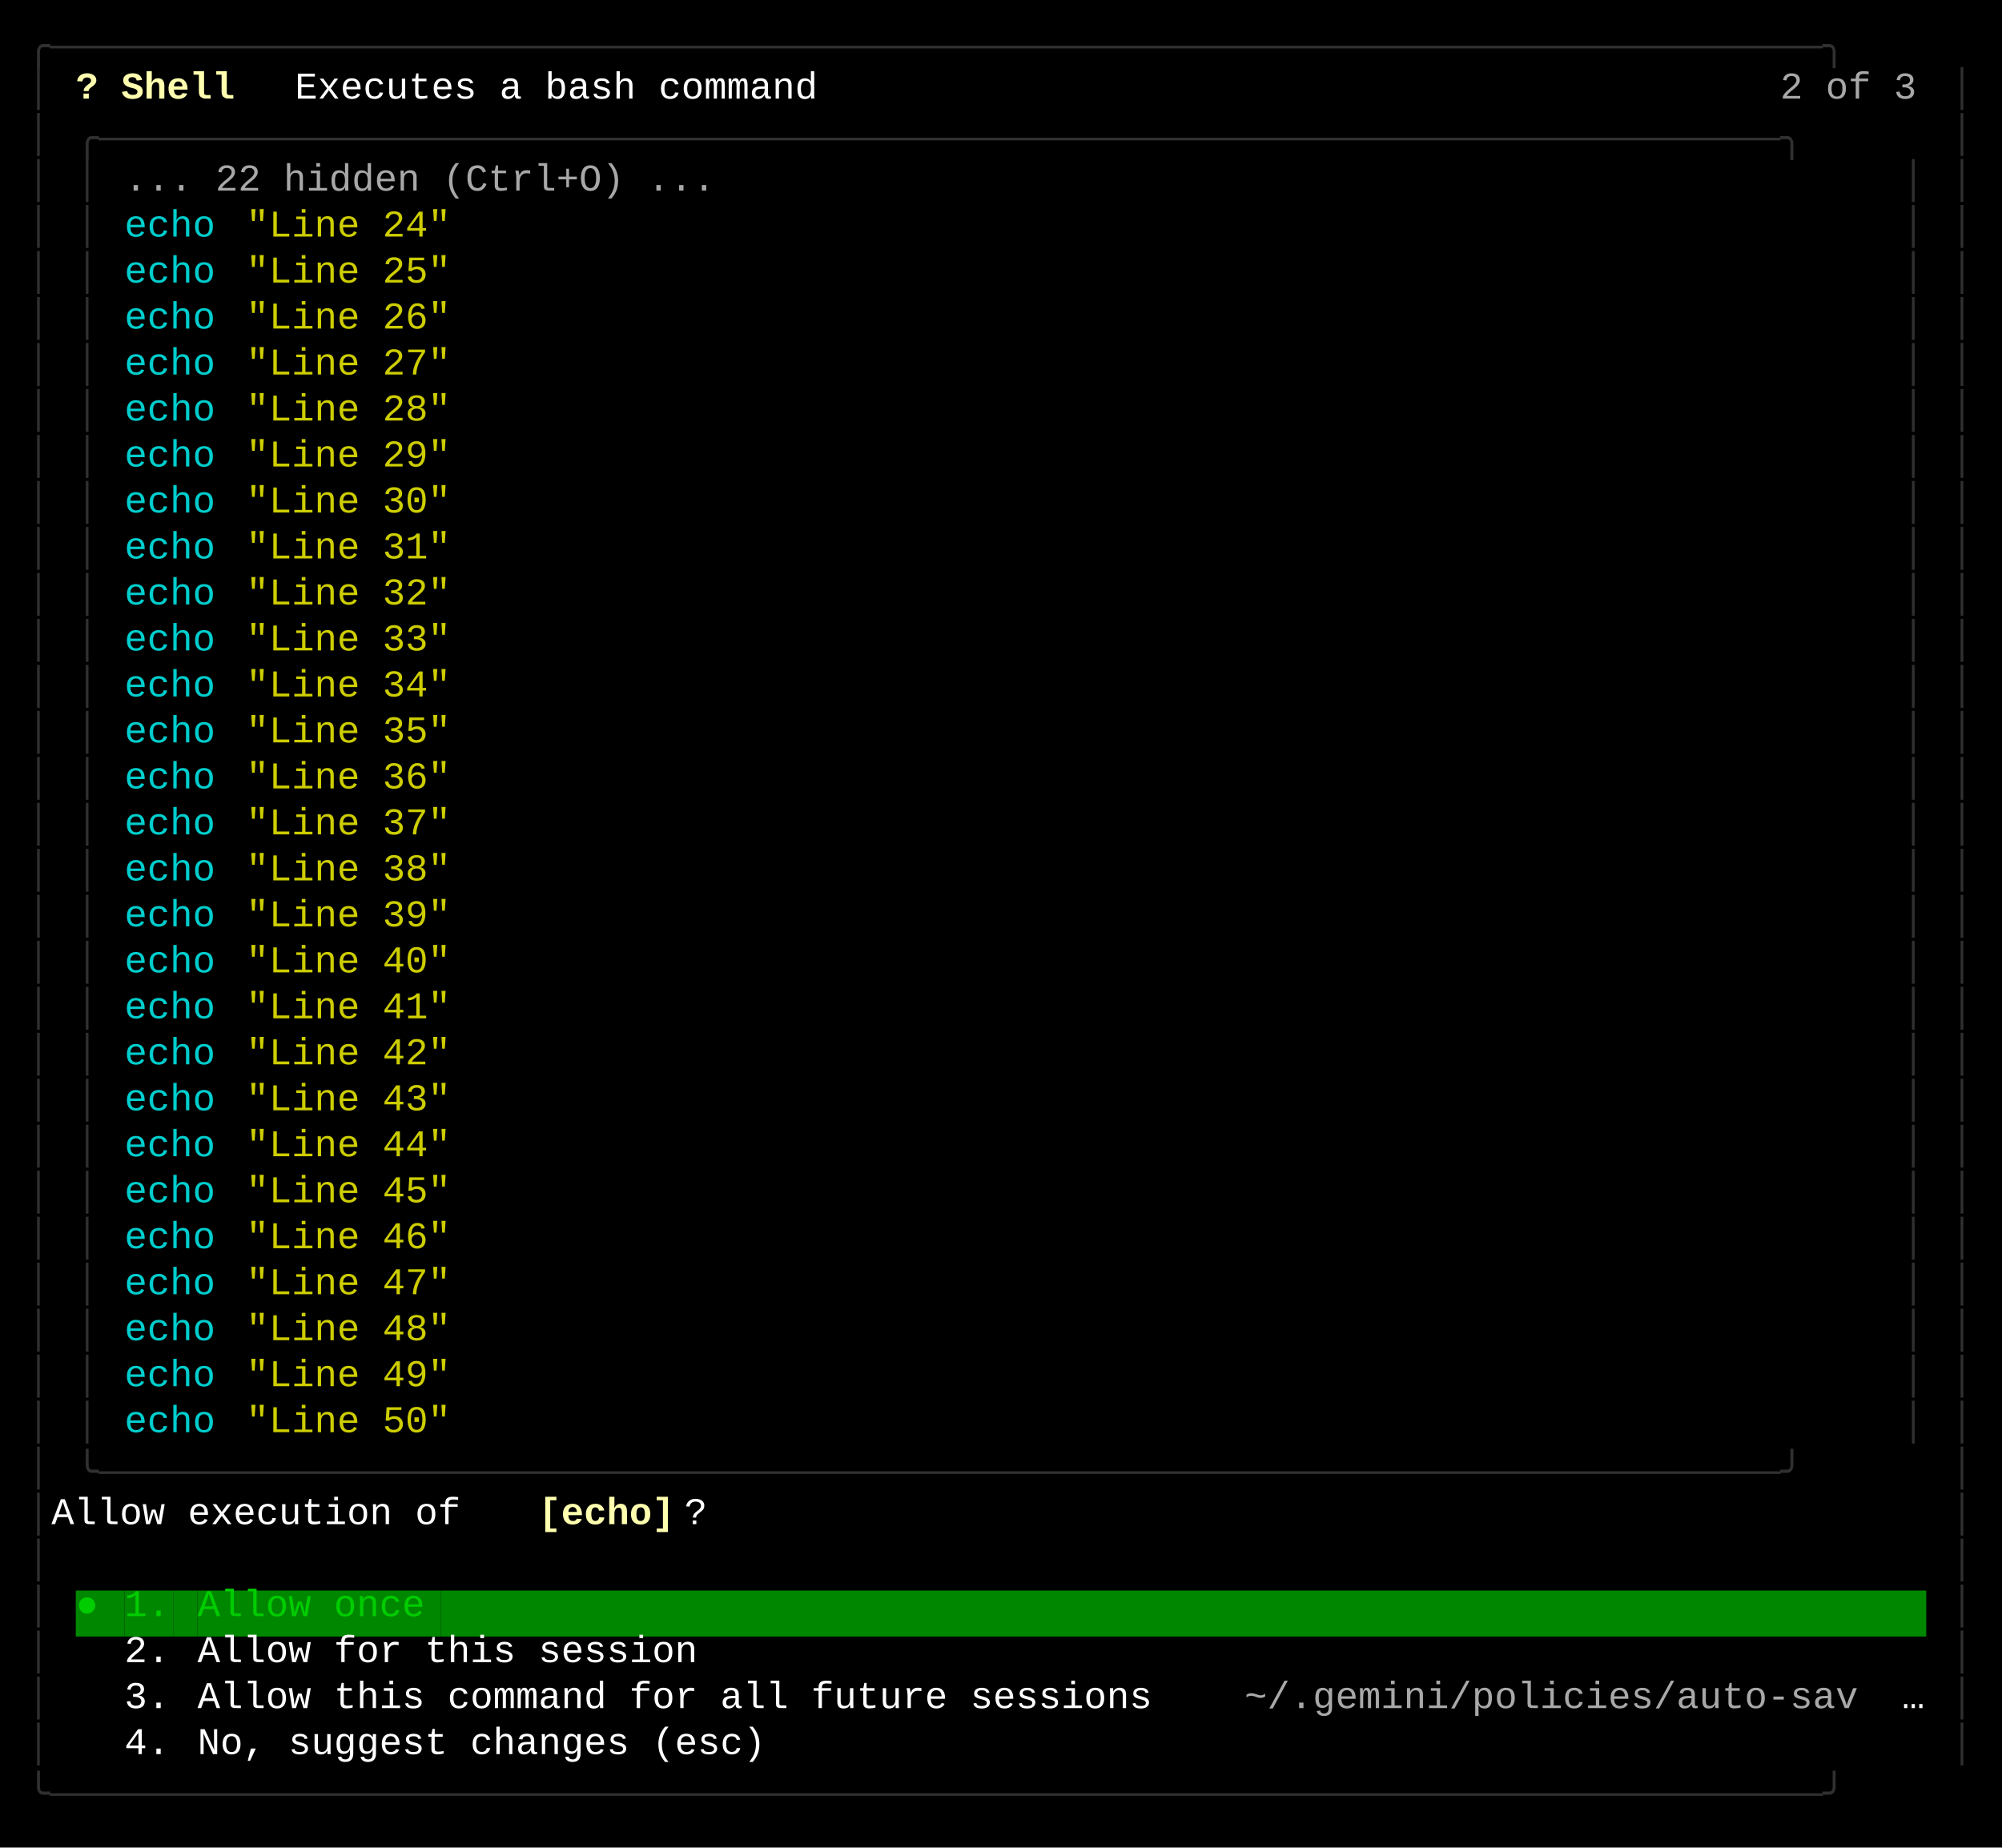
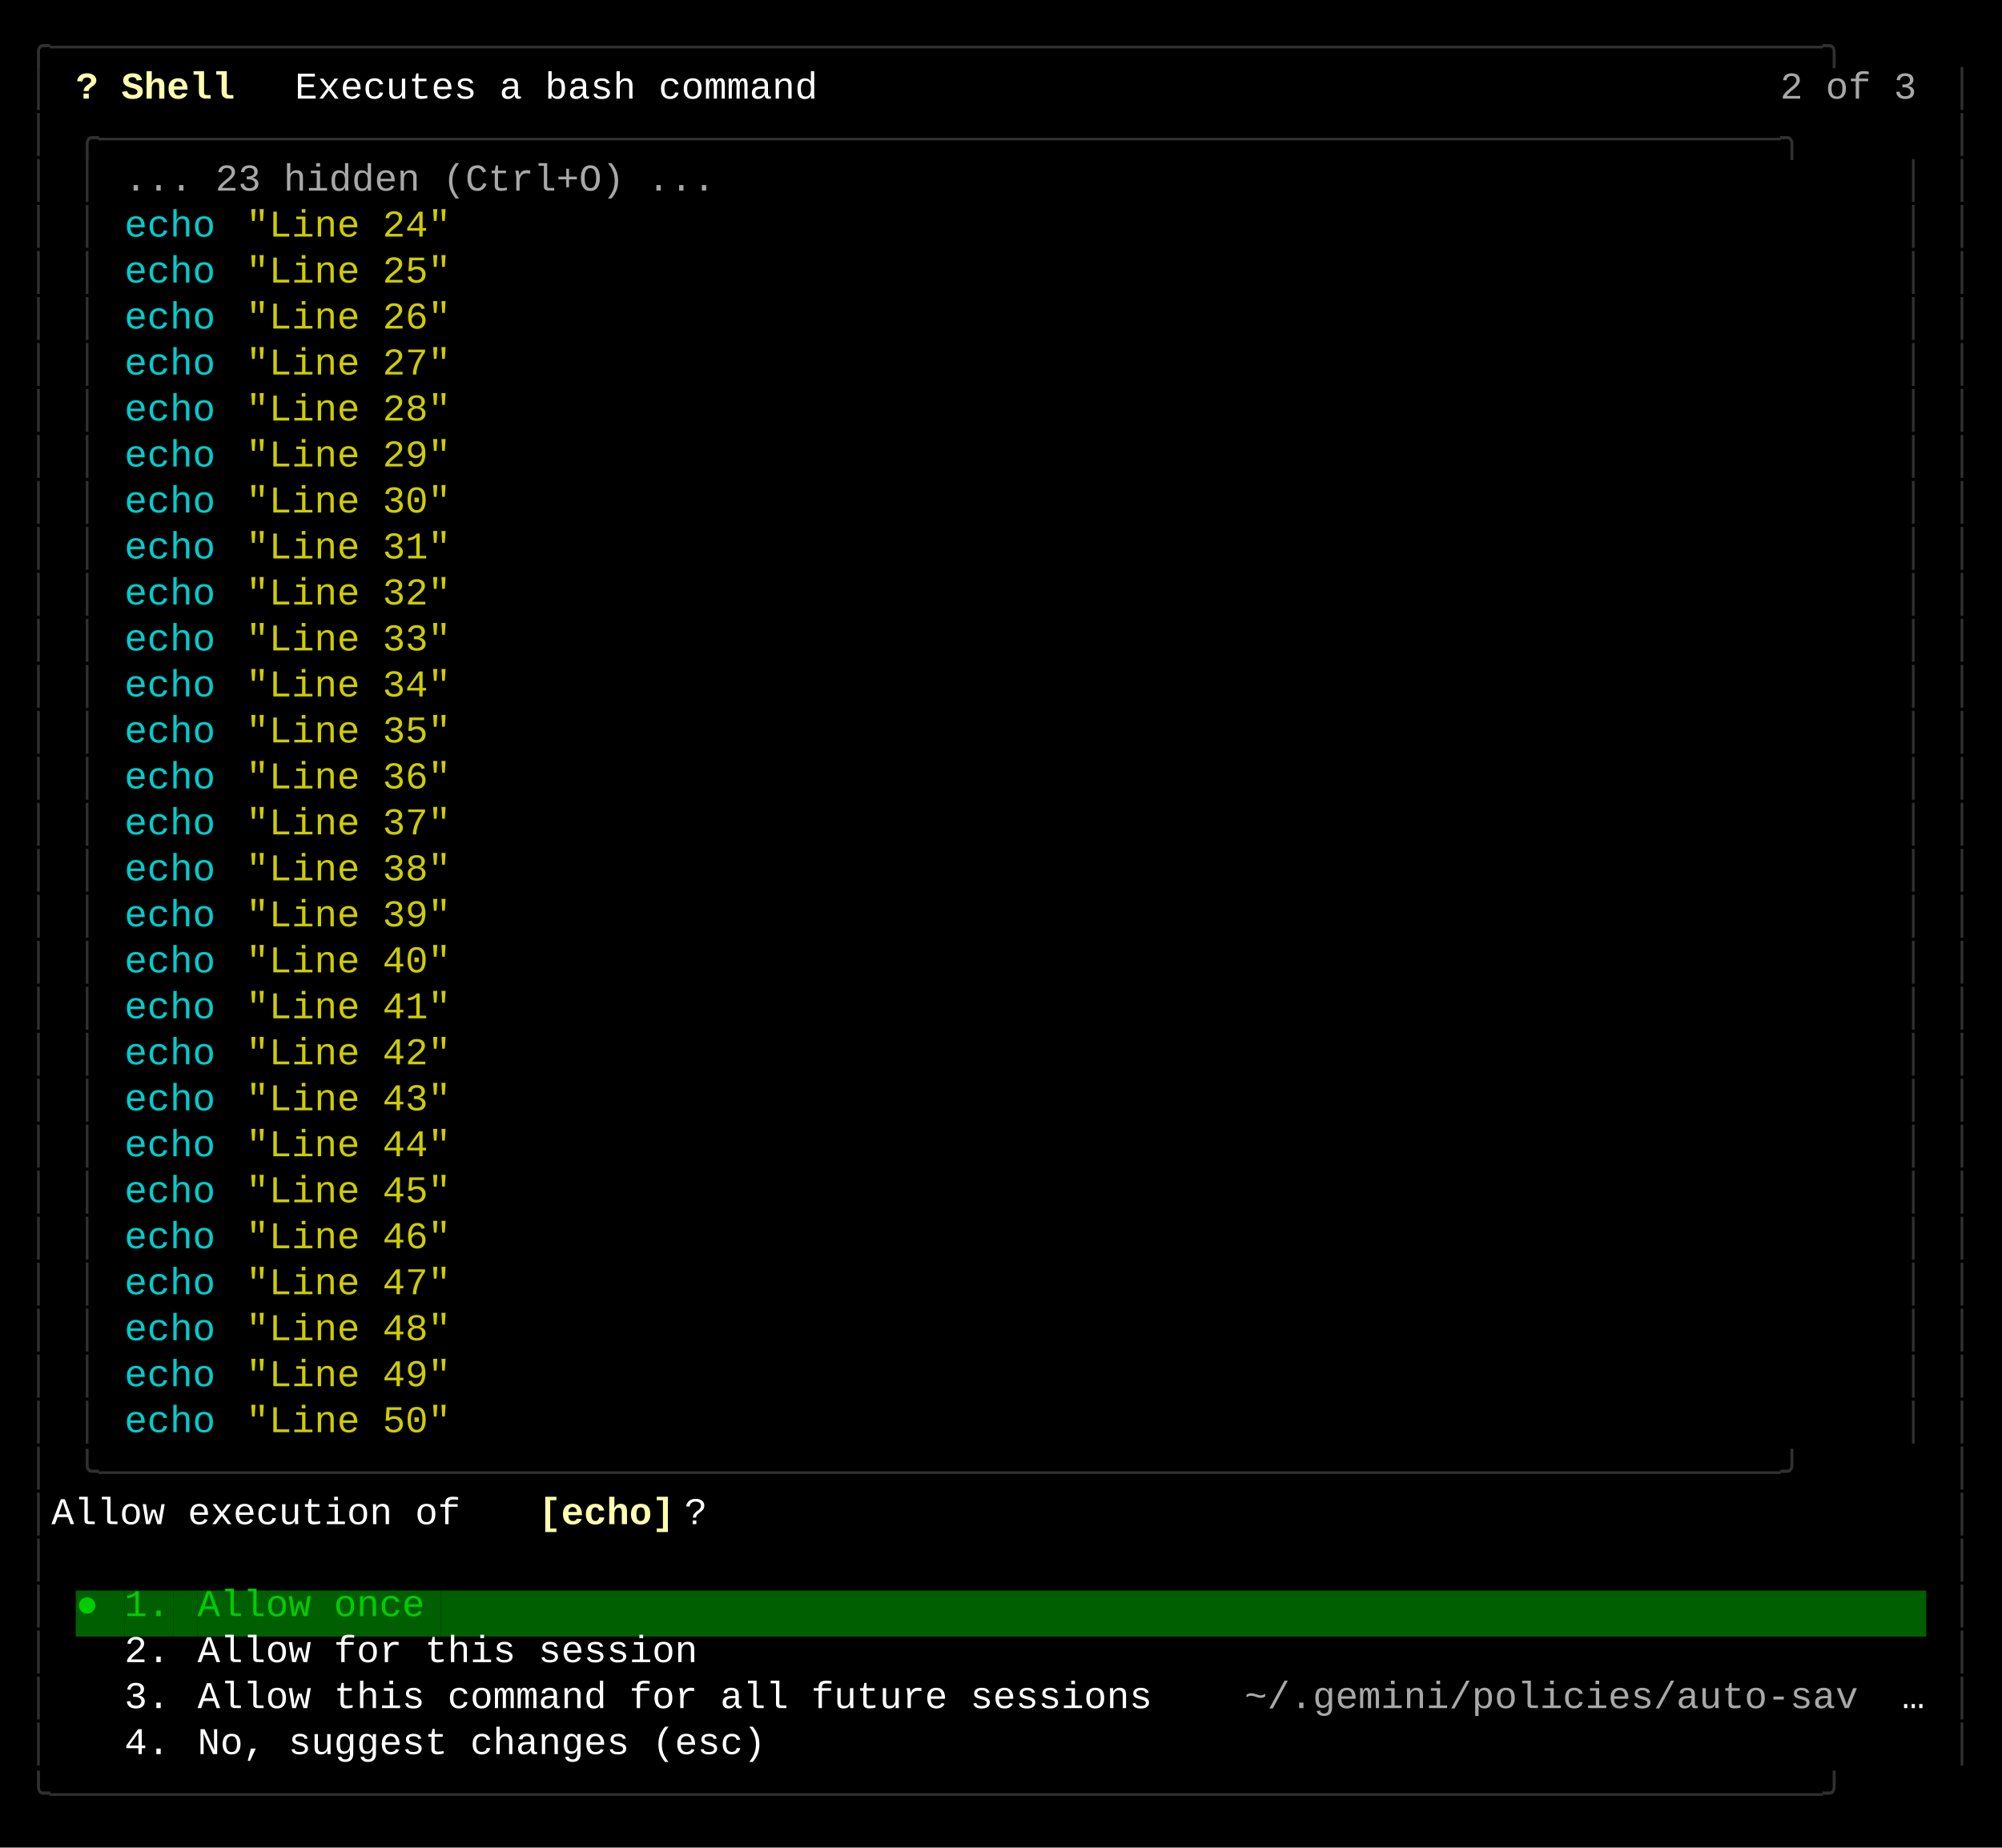
<svg xmlns="http://www.w3.org/2000/svg" width="740" height="683" viewBox="0 0 740 683">
  <style>
    text { font-family: Consolas, "Courier New", monospace; font-size: 14px; dominant-baseline: text-before-edge; white-space: pre; }
  </style>
  <rect width="740" height="683" fill="#000000" />
  <g transform="translate(10, 10)">
    <text x="0" y="2" fill="#303030" textLength="720" lengthAdjust="spacingAndGlyphs">╭──────────────────────────────────────────────────────────────────────────────╮</text>
    <text x="0" y="19" fill="#303030" textLength="9" lengthAdjust="spacingAndGlyphs">│</text>
    <text x="18" y="19" fill="#ffffaf" textLength="81" lengthAdjust="spacingAndGlyphs" font-weight="bold">? Shell  </text>
    <text x="99" y="19" fill="#ffffff" textLength="207" lengthAdjust="spacingAndGlyphs">Executes a bash command</text>
    <text x="648" y="19" fill="#a8a8a8" textLength="54" lengthAdjust="spacingAndGlyphs">2 of 3</text>
    <text x="711" y="19" fill="#303030" textLength="9" lengthAdjust="spacingAndGlyphs">│</text>
    <text x="0" y="36" fill="#303030" textLength="9" lengthAdjust="spacingAndGlyphs">│</text>
    <text x="18" y="36" fill="#303030" textLength="684" lengthAdjust="spacingAndGlyphs">╭──────────────────────────────────────────────────────────────────────────╮</text>
    <text x="711" y="36" fill="#303030" textLength="9" lengthAdjust="spacingAndGlyphs">│</text>
    <text x="0" y="53" fill="#303030" textLength="9" lengthAdjust="spacingAndGlyphs">│</text>
    <text x="18" y="53" fill="#303030" textLength="9" lengthAdjust="spacingAndGlyphs">│</text>
-     <text x="36" y="53" fill="#a8a8a8" textLength="234" lengthAdjust="spacingAndGlyphs">... 22 hidden (Ctrl+O) ...</text>
+     <text x="36" y="53" fill="#a8a8a8" textLength="234" lengthAdjust="spacingAndGlyphs">... 23 hidden (Ctrl+O) ...</text>
    <text x="693" y="53" fill="#303030" textLength="9" lengthAdjust="spacingAndGlyphs">│</text>
    <text x="711" y="53" fill="#303030" textLength="9" lengthAdjust="spacingAndGlyphs">│</text>
    <text x="0" y="70" fill="#303030" textLength="9" lengthAdjust="spacingAndGlyphs">│</text>
    <text x="18" y="70" fill="#303030" textLength="9" lengthAdjust="spacingAndGlyphs">│</text>
    <text x="36" y="70" fill="#00cdcd" textLength="36" lengthAdjust="spacingAndGlyphs">echo</text>
    <text x="81" y="70" fill="#cdcd00" textLength="81" lengthAdjust="spacingAndGlyphs">"Line 24"</text>
    <text x="693" y="70" fill="#303030" textLength="9" lengthAdjust="spacingAndGlyphs">│</text>
    <text x="711" y="70" fill="#303030" textLength="9" lengthAdjust="spacingAndGlyphs">│</text>
    <text x="0" y="87" fill="#303030" textLength="9" lengthAdjust="spacingAndGlyphs">│</text>
    <text x="18" y="87" fill="#303030" textLength="9" lengthAdjust="spacingAndGlyphs">│</text>
    <text x="36" y="87" fill="#00cdcd" textLength="36" lengthAdjust="spacingAndGlyphs">echo</text>
    <text x="81" y="87" fill="#cdcd00" textLength="81" lengthAdjust="spacingAndGlyphs">"Line 25"</text>
    <text x="693" y="87" fill="#303030" textLength="9" lengthAdjust="spacingAndGlyphs">│</text>
    <text x="711" y="87" fill="#303030" textLength="9" lengthAdjust="spacingAndGlyphs">│</text>
    <text x="0" y="104" fill="#303030" textLength="9" lengthAdjust="spacingAndGlyphs">│</text>
    <text x="18" y="104" fill="#303030" textLength="9" lengthAdjust="spacingAndGlyphs">│</text>
    <text x="36" y="104" fill="#00cdcd" textLength="36" lengthAdjust="spacingAndGlyphs">echo</text>
    <text x="81" y="104" fill="#cdcd00" textLength="81" lengthAdjust="spacingAndGlyphs">"Line 26"</text>
    <text x="693" y="104" fill="#303030" textLength="9" lengthAdjust="spacingAndGlyphs">│</text>
    <text x="711" y="104" fill="#303030" textLength="9" lengthAdjust="spacingAndGlyphs">│</text>
    <text x="0" y="121" fill="#303030" textLength="9" lengthAdjust="spacingAndGlyphs">│</text>
    <text x="18" y="121" fill="#303030" textLength="9" lengthAdjust="spacingAndGlyphs">│</text>
    <text x="36" y="121" fill="#00cdcd" textLength="36" lengthAdjust="spacingAndGlyphs">echo</text>
    <text x="81" y="121" fill="#cdcd00" textLength="81" lengthAdjust="spacingAndGlyphs">"Line 27"</text>
    <text x="693" y="121" fill="#303030" textLength="9" lengthAdjust="spacingAndGlyphs">│</text>
    <text x="711" y="121" fill="#303030" textLength="9" lengthAdjust="spacingAndGlyphs">│</text>
    <text x="0" y="138" fill="#303030" textLength="9" lengthAdjust="spacingAndGlyphs">│</text>
    <text x="18" y="138" fill="#303030" textLength="9" lengthAdjust="spacingAndGlyphs">│</text>
    <text x="36" y="138" fill="#00cdcd" textLength="36" lengthAdjust="spacingAndGlyphs">echo</text>
    <text x="81" y="138" fill="#cdcd00" textLength="81" lengthAdjust="spacingAndGlyphs">"Line 28"</text>
    <text x="693" y="138" fill="#303030" textLength="9" lengthAdjust="spacingAndGlyphs">│</text>
    <text x="711" y="138" fill="#303030" textLength="9" lengthAdjust="spacingAndGlyphs">│</text>
    <text x="0" y="155" fill="#303030" textLength="9" lengthAdjust="spacingAndGlyphs">│</text>
    <text x="18" y="155" fill="#303030" textLength="9" lengthAdjust="spacingAndGlyphs">│</text>
    <text x="36" y="155" fill="#00cdcd" textLength="36" lengthAdjust="spacingAndGlyphs">echo</text>
    <text x="81" y="155" fill="#cdcd00" textLength="81" lengthAdjust="spacingAndGlyphs">"Line 29"</text>
    <text x="693" y="155" fill="#303030" textLength="9" lengthAdjust="spacingAndGlyphs">│</text>
    <text x="711" y="155" fill="#303030" textLength="9" lengthAdjust="spacingAndGlyphs">│</text>
    <text x="0" y="172" fill="#303030" textLength="9" lengthAdjust="spacingAndGlyphs">│</text>
    <text x="18" y="172" fill="#303030" textLength="9" lengthAdjust="spacingAndGlyphs">│</text>
    <text x="36" y="172" fill="#00cdcd" textLength="36" lengthAdjust="spacingAndGlyphs">echo</text>
    <text x="81" y="172" fill="#cdcd00" textLength="81" lengthAdjust="spacingAndGlyphs">"Line 30"</text>
    <text x="693" y="172" fill="#303030" textLength="9" lengthAdjust="spacingAndGlyphs">│</text>
    <text x="711" y="172" fill="#303030" textLength="9" lengthAdjust="spacingAndGlyphs">│</text>
    <text x="0" y="189" fill="#303030" textLength="9" lengthAdjust="spacingAndGlyphs">│</text>
    <text x="18" y="189" fill="#303030" textLength="9" lengthAdjust="spacingAndGlyphs">│</text>
    <text x="36" y="189" fill="#00cdcd" textLength="36" lengthAdjust="spacingAndGlyphs">echo</text>
    <text x="81" y="189" fill="#cdcd00" textLength="81" lengthAdjust="spacingAndGlyphs">"Line 31"</text>
    <text x="693" y="189" fill="#303030" textLength="9" lengthAdjust="spacingAndGlyphs">│</text>
    <text x="711" y="189" fill="#303030" textLength="9" lengthAdjust="spacingAndGlyphs">│</text>
    <text x="0" y="206" fill="#303030" textLength="9" lengthAdjust="spacingAndGlyphs">│</text>
    <text x="18" y="206" fill="#303030" textLength="9" lengthAdjust="spacingAndGlyphs">│</text>
    <text x="36" y="206" fill="#00cdcd" textLength="36" lengthAdjust="spacingAndGlyphs">echo</text>
    <text x="81" y="206" fill="#cdcd00" textLength="81" lengthAdjust="spacingAndGlyphs">"Line 32"</text>
    <text x="693" y="206" fill="#303030" textLength="9" lengthAdjust="spacingAndGlyphs">│</text>
    <text x="711" y="206" fill="#303030" textLength="9" lengthAdjust="spacingAndGlyphs">│</text>
    <text x="0" y="223" fill="#303030" textLength="9" lengthAdjust="spacingAndGlyphs">│</text>
    <text x="18" y="223" fill="#303030" textLength="9" lengthAdjust="spacingAndGlyphs">│</text>
    <text x="36" y="223" fill="#00cdcd" textLength="36" lengthAdjust="spacingAndGlyphs">echo</text>
    <text x="81" y="223" fill="#cdcd00" textLength="81" lengthAdjust="spacingAndGlyphs">"Line 33"</text>
    <text x="693" y="223" fill="#303030" textLength="9" lengthAdjust="spacingAndGlyphs">│</text>
    <text x="711" y="223" fill="#303030" textLength="9" lengthAdjust="spacingAndGlyphs">│</text>
    <text x="0" y="240" fill="#303030" textLength="9" lengthAdjust="spacingAndGlyphs">│</text>
    <text x="18" y="240" fill="#303030" textLength="9" lengthAdjust="spacingAndGlyphs">│</text>
    <text x="36" y="240" fill="#00cdcd" textLength="36" lengthAdjust="spacingAndGlyphs">echo</text>
    <text x="81" y="240" fill="#cdcd00" textLength="81" lengthAdjust="spacingAndGlyphs">"Line 34"</text>
    <text x="693" y="240" fill="#303030" textLength="9" lengthAdjust="spacingAndGlyphs">│</text>
    <text x="711" y="240" fill="#303030" textLength="9" lengthAdjust="spacingAndGlyphs">│</text>
    <text x="0" y="257" fill="#303030" textLength="9" lengthAdjust="spacingAndGlyphs">│</text>
    <text x="18" y="257" fill="#303030" textLength="9" lengthAdjust="spacingAndGlyphs">│</text>
    <text x="36" y="257" fill="#00cdcd" textLength="36" lengthAdjust="spacingAndGlyphs">echo</text>
    <text x="81" y="257" fill="#cdcd00" textLength="81" lengthAdjust="spacingAndGlyphs">"Line 35"</text>
    <text x="693" y="257" fill="#303030" textLength="9" lengthAdjust="spacingAndGlyphs">│</text>
    <text x="711" y="257" fill="#303030" textLength="9" lengthAdjust="spacingAndGlyphs">│</text>
    <text x="0" y="274" fill="#303030" textLength="9" lengthAdjust="spacingAndGlyphs">│</text>
    <text x="18" y="274" fill="#303030" textLength="9" lengthAdjust="spacingAndGlyphs">│</text>
    <text x="36" y="274" fill="#00cdcd" textLength="36" lengthAdjust="spacingAndGlyphs">echo</text>
    <text x="81" y="274" fill="#cdcd00" textLength="81" lengthAdjust="spacingAndGlyphs">"Line 36"</text>
    <text x="693" y="274" fill="#303030" textLength="9" lengthAdjust="spacingAndGlyphs">│</text>
    <text x="711" y="274" fill="#303030" textLength="9" lengthAdjust="spacingAndGlyphs">│</text>
    <text x="0" y="291" fill="#303030" textLength="9" lengthAdjust="spacingAndGlyphs">│</text>
    <text x="18" y="291" fill="#303030" textLength="9" lengthAdjust="spacingAndGlyphs">│</text>
    <text x="36" y="291" fill="#00cdcd" textLength="36" lengthAdjust="spacingAndGlyphs">echo</text>
    <text x="81" y="291" fill="#cdcd00" textLength="81" lengthAdjust="spacingAndGlyphs">"Line 37"</text>
    <text x="693" y="291" fill="#303030" textLength="9" lengthAdjust="spacingAndGlyphs">│</text>
    <text x="711" y="291" fill="#303030" textLength="9" lengthAdjust="spacingAndGlyphs">│</text>
    <text x="0" y="308" fill="#303030" textLength="9" lengthAdjust="spacingAndGlyphs">│</text>
    <text x="18" y="308" fill="#303030" textLength="9" lengthAdjust="spacingAndGlyphs">│</text>
    <text x="36" y="308" fill="#00cdcd" textLength="36" lengthAdjust="spacingAndGlyphs">echo</text>
    <text x="81" y="308" fill="#cdcd00" textLength="81" lengthAdjust="spacingAndGlyphs">"Line 38"</text>
    <text x="693" y="308" fill="#303030" textLength="9" lengthAdjust="spacingAndGlyphs">│</text>
    <text x="711" y="308" fill="#303030" textLength="9" lengthAdjust="spacingAndGlyphs">│</text>
    <text x="0" y="325" fill="#303030" textLength="9" lengthAdjust="spacingAndGlyphs">│</text>
    <text x="18" y="325" fill="#303030" textLength="9" lengthAdjust="spacingAndGlyphs">│</text>
    <text x="36" y="325" fill="#00cdcd" textLength="36" lengthAdjust="spacingAndGlyphs">echo</text>
    <text x="81" y="325" fill="#cdcd00" textLength="81" lengthAdjust="spacingAndGlyphs">"Line 39"</text>
    <text x="693" y="325" fill="#303030" textLength="9" lengthAdjust="spacingAndGlyphs">│</text>
    <text x="711" y="325" fill="#303030" textLength="9" lengthAdjust="spacingAndGlyphs">│</text>
    <text x="0" y="342" fill="#303030" textLength="9" lengthAdjust="spacingAndGlyphs">│</text>
    <text x="18" y="342" fill="#303030" textLength="9" lengthAdjust="spacingAndGlyphs">│</text>
    <text x="36" y="342" fill="#00cdcd" textLength="36" lengthAdjust="spacingAndGlyphs">echo</text>
    <text x="81" y="342" fill="#cdcd00" textLength="81" lengthAdjust="spacingAndGlyphs">"Line 40"</text>
    <text x="693" y="342" fill="#303030" textLength="9" lengthAdjust="spacingAndGlyphs">│</text>
    <text x="711" y="342" fill="#303030" textLength="9" lengthAdjust="spacingAndGlyphs">│</text>
    <text x="0" y="359" fill="#303030" textLength="9" lengthAdjust="spacingAndGlyphs">│</text>
    <text x="18" y="359" fill="#303030" textLength="9" lengthAdjust="spacingAndGlyphs">│</text>
    <text x="36" y="359" fill="#00cdcd" textLength="36" lengthAdjust="spacingAndGlyphs">echo</text>
    <text x="81" y="359" fill="#cdcd00" textLength="81" lengthAdjust="spacingAndGlyphs">"Line 41"</text>
    <text x="693" y="359" fill="#303030" textLength="9" lengthAdjust="spacingAndGlyphs">│</text>
    <text x="711" y="359" fill="#303030" textLength="9" lengthAdjust="spacingAndGlyphs">│</text>
    <text x="0" y="376" fill="#303030" textLength="9" lengthAdjust="spacingAndGlyphs">│</text>
    <text x="18" y="376" fill="#303030" textLength="9" lengthAdjust="spacingAndGlyphs">│</text>
    <text x="36" y="376" fill="#00cdcd" textLength="36" lengthAdjust="spacingAndGlyphs">echo</text>
    <text x="81" y="376" fill="#cdcd00" textLength="81" lengthAdjust="spacingAndGlyphs">"Line 42"</text>
    <text x="693" y="376" fill="#303030" textLength="9" lengthAdjust="spacingAndGlyphs">│</text>
    <text x="711" y="376" fill="#303030" textLength="9" lengthAdjust="spacingAndGlyphs">│</text>
    <text x="0" y="393" fill="#303030" textLength="9" lengthAdjust="spacingAndGlyphs">│</text>
    <text x="18" y="393" fill="#303030" textLength="9" lengthAdjust="spacingAndGlyphs">│</text>
    <text x="36" y="393" fill="#00cdcd" textLength="36" lengthAdjust="spacingAndGlyphs">echo</text>
    <text x="81" y="393" fill="#cdcd00" textLength="81" lengthAdjust="spacingAndGlyphs">"Line 43"</text>
    <text x="693" y="393" fill="#303030" textLength="9" lengthAdjust="spacingAndGlyphs">│</text>
    <text x="711" y="393" fill="#303030" textLength="9" lengthAdjust="spacingAndGlyphs">│</text>
    <text x="0" y="410" fill="#303030" textLength="9" lengthAdjust="spacingAndGlyphs">│</text>
    <text x="18" y="410" fill="#303030" textLength="9" lengthAdjust="spacingAndGlyphs">│</text>
    <text x="36" y="410" fill="#00cdcd" textLength="36" lengthAdjust="spacingAndGlyphs">echo</text>
    <text x="81" y="410" fill="#cdcd00" textLength="81" lengthAdjust="spacingAndGlyphs">"Line 44"</text>
    <text x="693" y="410" fill="#303030" textLength="9" lengthAdjust="spacingAndGlyphs">│</text>
    <text x="711" y="410" fill="#303030" textLength="9" lengthAdjust="spacingAndGlyphs">│</text>
    <text x="0" y="427" fill="#303030" textLength="9" lengthAdjust="spacingAndGlyphs">│</text>
    <text x="18" y="427" fill="#303030" textLength="9" lengthAdjust="spacingAndGlyphs">│</text>
    <text x="36" y="427" fill="#00cdcd" textLength="36" lengthAdjust="spacingAndGlyphs">echo</text>
    <text x="81" y="427" fill="#cdcd00" textLength="81" lengthAdjust="spacingAndGlyphs">"Line 45"</text>
    <text x="693" y="427" fill="#303030" textLength="9" lengthAdjust="spacingAndGlyphs">│</text>
    <text x="711" y="427" fill="#303030" textLength="9" lengthAdjust="spacingAndGlyphs">│</text>
    <text x="0" y="444" fill="#303030" textLength="9" lengthAdjust="spacingAndGlyphs">│</text>
    <text x="18" y="444" fill="#303030" textLength="9" lengthAdjust="spacingAndGlyphs">│</text>
    <text x="36" y="444" fill="#00cdcd" textLength="36" lengthAdjust="spacingAndGlyphs">echo</text>
    <text x="81" y="444" fill="#cdcd00" textLength="81" lengthAdjust="spacingAndGlyphs">"Line 46"</text>
    <text x="693" y="444" fill="#303030" textLength="9" lengthAdjust="spacingAndGlyphs">│</text>
    <text x="711" y="444" fill="#303030" textLength="9" lengthAdjust="spacingAndGlyphs">│</text>
    <text x="0" y="461" fill="#303030" textLength="9" lengthAdjust="spacingAndGlyphs">│</text>
    <text x="18" y="461" fill="#303030" textLength="9" lengthAdjust="spacingAndGlyphs">│</text>
    <text x="36" y="461" fill="#00cdcd" textLength="36" lengthAdjust="spacingAndGlyphs">echo</text>
    <text x="81" y="461" fill="#cdcd00" textLength="81" lengthAdjust="spacingAndGlyphs">"Line 47"</text>
    <text x="693" y="461" fill="#303030" textLength="9" lengthAdjust="spacingAndGlyphs">│</text>
    <text x="711" y="461" fill="#303030" textLength="9" lengthAdjust="spacingAndGlyphs">│</text>
    <text x="0" y="478" fill="#303030" textLength="9" lengthAdjust="spacingAndGlyphs">│</text>
    <text x="18" y="478" fill="#303030" textLength="9" lengthAdjust="spacingAndGlyphs">│</text>
    <text x="36" y="478" fill="#00cdcd" textLength="36" lengthAdjust="spacingAndGlyphs">echo</text>
    <text x="81" y="478" fill="#cdcd00" textLength="81" lengthAdjust="spacingAndGlyphs">"Line 48"</text>
    <text x="693" y="478" fill="#303030" textLength="9" lengthAdjust="spacingAndGlyphs">│</text>
    <text x="711" y="478" fill="#303030" textLength="9" lengthAdjust="spacingAndGlyphs">│</text>
    <text x="0" y="495" fill="#303030" textLength="9" lengthAdjust="spacingAndGlyphs">│</text>
    <text x="18" y="495" fill="#303030" textLength="9" lengthAdjust="spacingAndGlyphs">│</text>
    <text x="36" y="495" fill="#00cdcd" textLength="36" lengthAdjust="spacingAndGlyphs">echo</text>
    <text x="81" y="495" fill="#cdcd00" textLength="81" lengthAdjust="spacingAndGlyphs">"Line 49"</text>
    <text x="693" y="495" fill="#303030" textLength="9" lengthAdjust="spacingAndGlyphs">│</text>
    <text x="711" y="495" fill="#303030" textLength="9" lengthAdjust="spacingAndGlyphs">│</text>
    <text x="0" y="512" fill="#303030" textLength="9" lengthAdjust="spacingAndGlyphs">│</text>
    <text x="18" y="512" fill="#303030" textLength="9" lengthAdjust="spacingAndGlyphs">│</text>
    <text x="36" y="512" fill="#00cdcd" textLength="36" lengthAdjust="spacingAndGlyphs">echo</text>
    <text x="81" y="512" fill="#cdcd00" textLength="81" lengthAdjust="spacingAndGlyphs">"Line 50"</text>
    <text x="693" y="512" fill="#303030" textLength="9" lengthAdjust="spacingAndGlyphs">│</text>
    <text x="711" y="512" fill="#303030" textLength="9" lengthAdjust="spacingAndGlyphs">│</text>
    <text x="0" y="529" fill="#303030" textLength="9" lengthAdjust="spacingAndGlyphs">│</text>
    <text x="18" y="529" fill="#303030" textLength="684" lengthAdjust="spacingAndGlyphs">╰──────────────────────────────────────────────────────────────────────────╯</text>
    <text x="711" y="529" fill="#303030" textLength="9" lengthAdjust="spacingAndGlyphs">│</text>
    <text x="0" y="546" fill="#303030" textLength="9" lengthAdjust="spacingAndGlyphs">│</text>
    <text x="9" y="546" fill="#ffffff" textLength="180" lengthAdjust="spacingAndGlyphs"> Allow execution of </text>
    <text x="189" y="546" fill="#ffffaf" textLength="54" lengthAdjust="spacingAndGlyphs" font-weight="bold">[echo]</text>
    <text x="243" y="546" fill="#ffffff" textLength="468" lengthAdjust="spacingAndGlyphs">?                                                   </text>
    <text x="711" y="546" fill="#303030" textLength="9" lengthAdjust="spacingAndGlyphs">│</text>
    <text x="0" y="563" fill="#303030" textLength="9" lengthAdjust="spacingAndGlyphs">│</text>
    <text x="711" y="563" fill="#303030" textLength="9" lengthAdjust="spacingAndGlyphs">│</text>
    <text x="0" y="580" fill="#303030" textLength="9" lengthAdjust="spacingAndGlyphs">│</text>
-     <rect x="18" y="578" width="9" height="17" fill="#008700" />
+     <rect x="18" y="578" width="9" height="17" fill="#005f00" />
    <text x="18" y="580" fill="#00cd00" textLength="9" lengthAdjust="spacingAndGlyphs">●</text>
-     <rect x="27" y="578" width="9" height="17" fill="#008700" />
-     <rect x="36" y="578" width="18" height="17" fill="#008700" />
+     <rect x="27" y="578" width="9" height="17" fill="#005f00" />
+     <rect x="36" y="578" width="18" height="17" fill="#005f00" />
    <text x="36" y="580" fill="#00cd00" textLength="18" lengthAdjust="spacingAndGlyphs">1.</text>
-     <rect x="54" y="578" width="9" height="17" fill="#008700" />
-     <rect x="63" y="578" width="90" height="17" fill="#008700" />
+     <rect x="54" y="578" width="9" height="17" fill="#005f00" />
+     <rect x="63" y="578" width="90" height="17" fill="#005f00" />
    <text x="63" y="580" fill="#00cd00" textLength="90" lengthAdjust="spacingAndGlyphs">Allow once</text>
-     <rect x="153" y="578" width="549" height="17" fill="#008700" />
+     <rect x="153" y="578" width="549" height="17" fill="#005f00" />
    <text x="711" y="580" fill="#303030" textLength="9" lengthAdjust="spacingAndGlyphs">│</text>
    <text x="0" y="597" fill="#303030" textLength="9" lengthAdjust="spacingAndGlyphs">│</text>
    <text x="36" y="597" fill="#ffffff" textLength="18" lengthAdjust="spacingAndGlyphs">2.</text>
    <text x="63" y="597" fill="#ffffff" textLength="198" lengthAdjust="spacingAndGlyphs">Allow for this session</text>
    <text x="711" y="597" fill="#303030" textLength="9" lengthAdjust="spacingAndGlyphs">│</text>
    <text x="0" y="614" fill="#303030" textLength="9" lengthAdjust="spacingAndGlyphs">│</text>
    <text x="36" y="614" fill="#ffffff" textLength="18" lengthAdjust="spacingAndGlyphs">3.</text>
    <text x="63" y="614" fill="#ffffff" textLength="387" lengthAdjust="spacingAndGlyphs">Allow this command for all future sessions </text>
    <text x="450" y="614" fill="#a8a8a8" textLength="243" lengthAdjust="spacingAndGlyphs">~/.gemini/policies/auto-sav</text>
    <text x="693" y="614" fill="#ffffff" textLength="9" lengthAdjust="spacingAndGlyphs">…</text>
    <text x="711" y="614" fill="#303030" textLength="9" lengthAdjust="spacingAndGlyphs">│</text>
    <text x="0" y="631" fill="#303030" textLength="9" lengthAdjust="spacingAndGlyphs">│</text>
    <text x="36" y="631" fill="#ffffff" textLength="18" lengthAdjust="spacingAndGlyphs">4.</text>
    <text x="63" y="631" fill="#ffffff" textLength="225" lengthAdjust="spacingAndGlyphs">No, suggest changes (esc)</text>
    <text x="711" y="631" fill="#303030" textLength="9" lengthAdjust="spacingAndGlyphs">│</text>
    <text x="0" y="648" fill="#303030" textLength="720" lengthAdjust="spacingAndGlyphs">╰──────────────────────────────────────────────────────────────────────────────╯</text>
  </g>
</svg>
